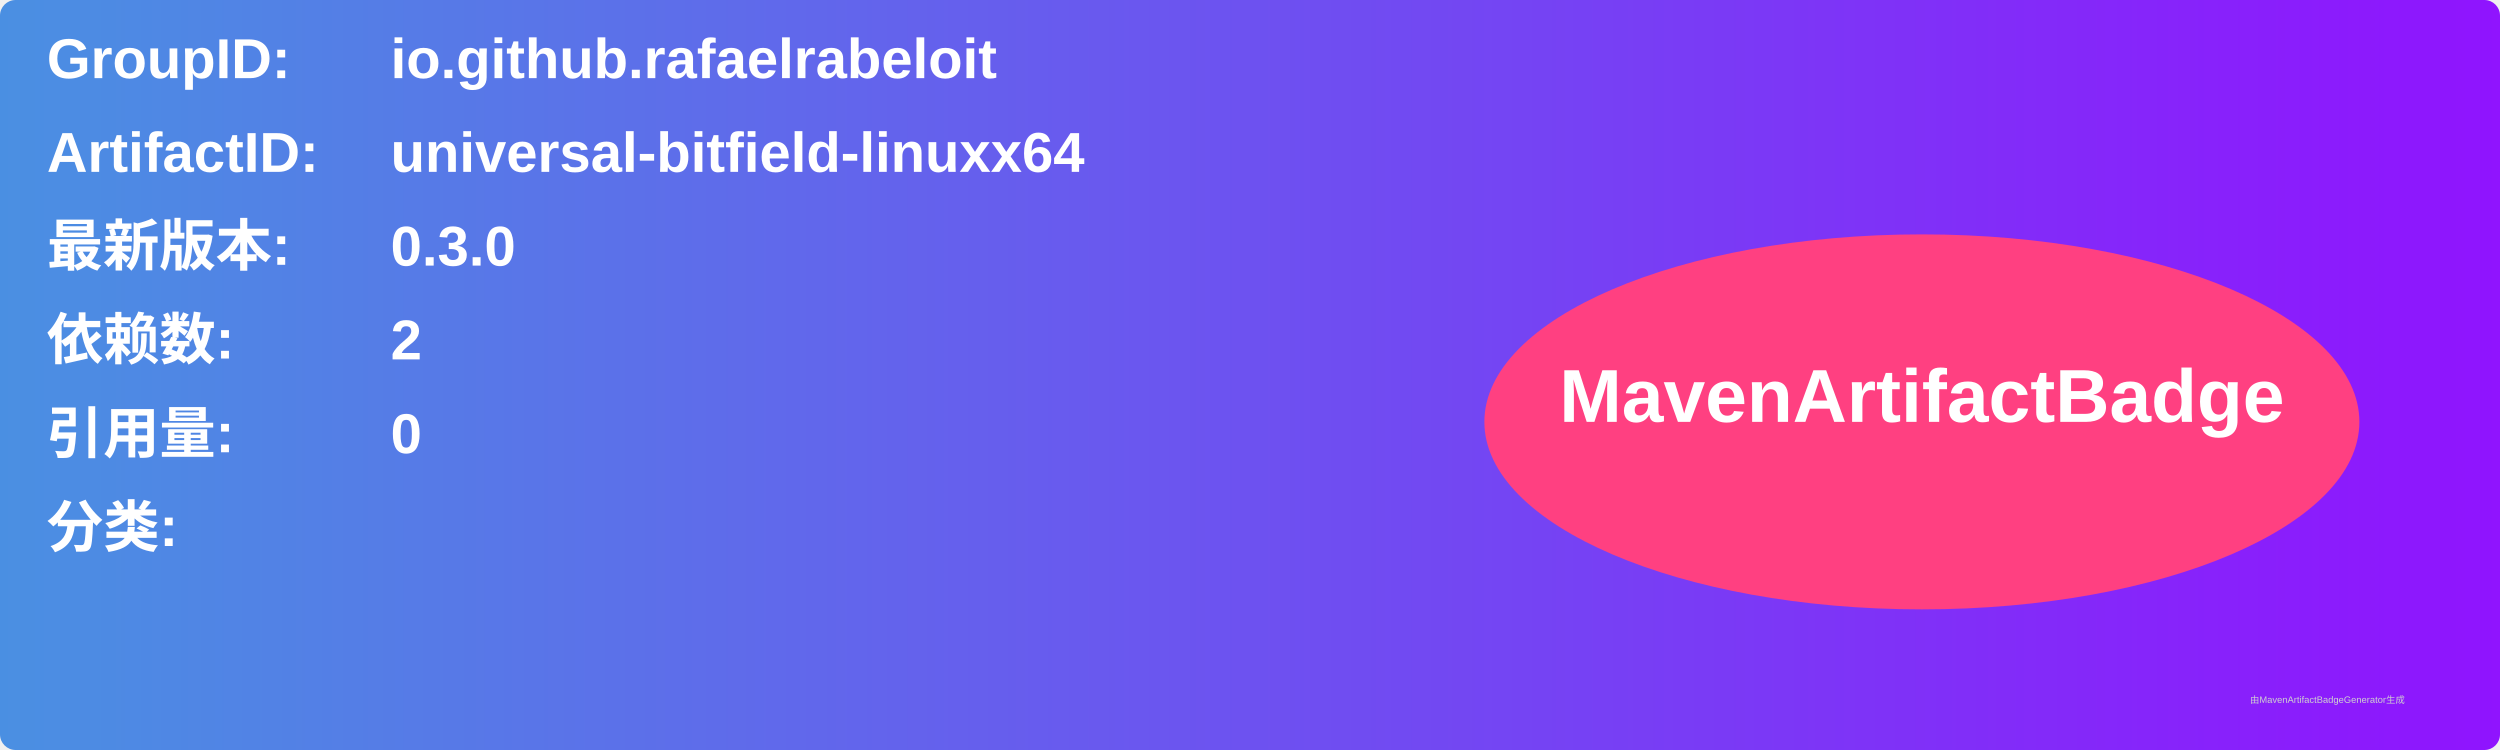
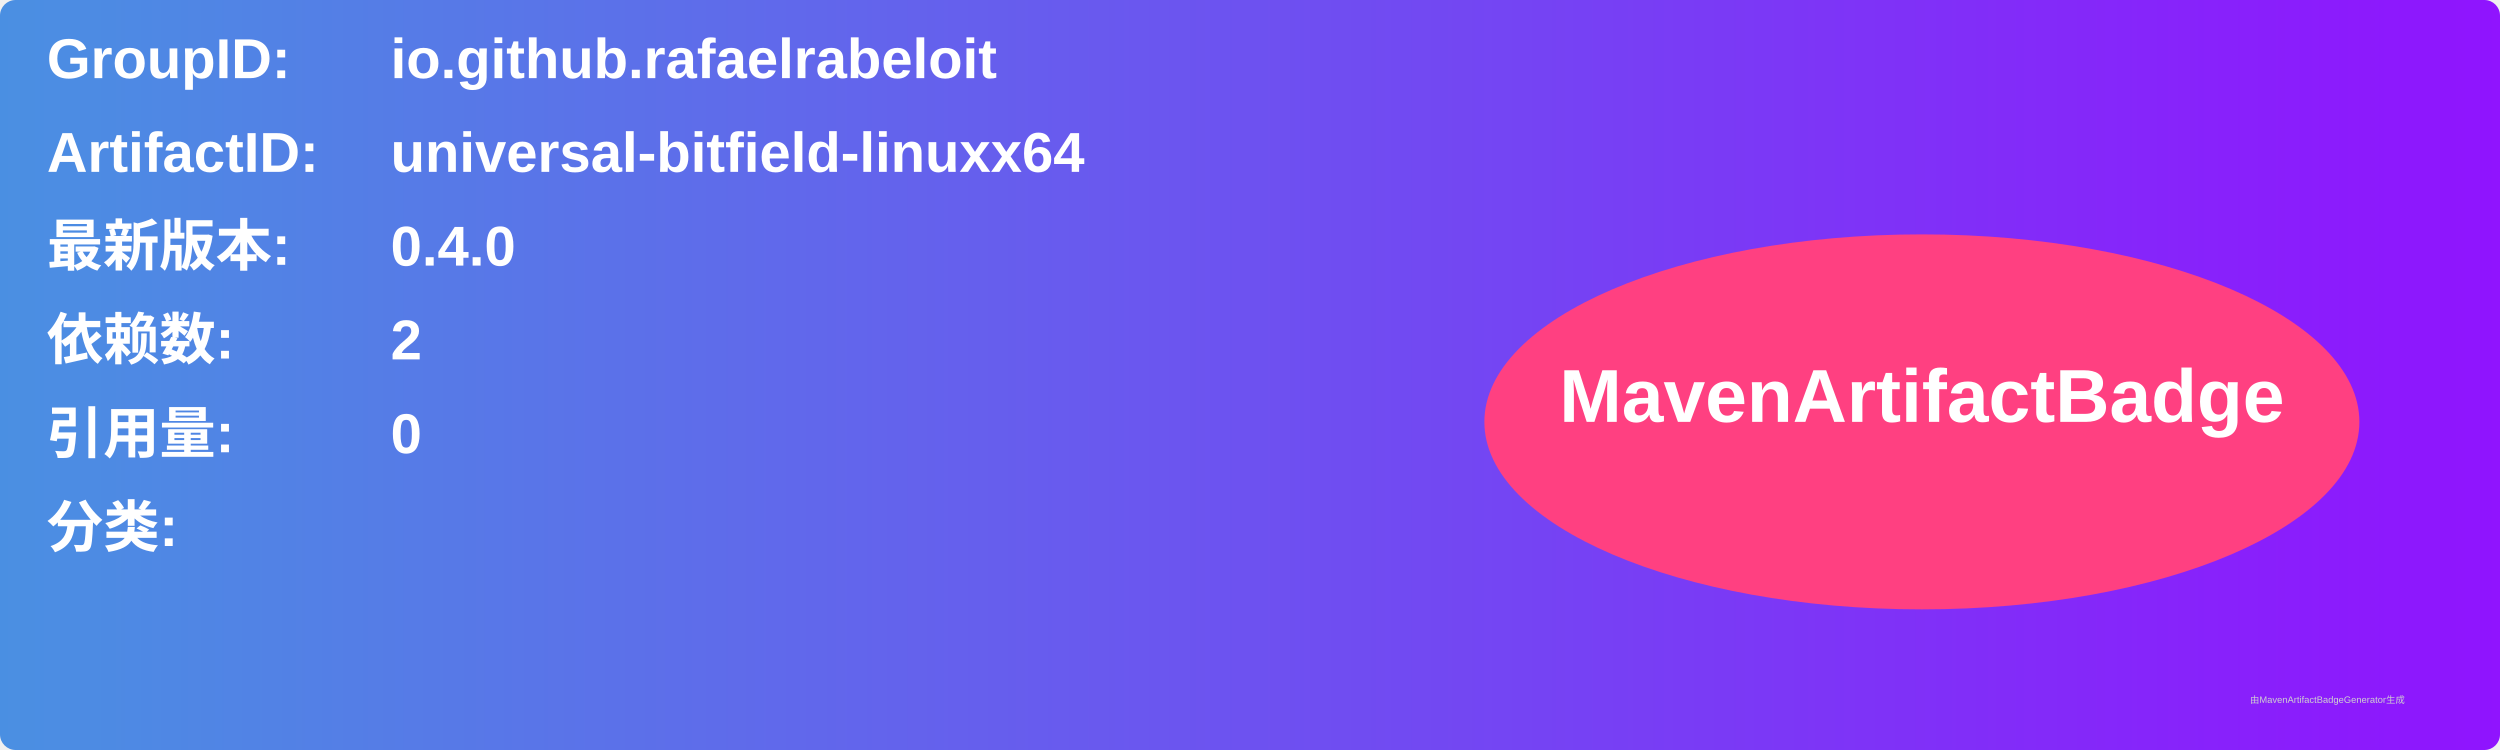
<svg xmlns="http://www.w3.org/2000/svg" width="800" height="240" viewBox="0 0 800 240">
  <linearGradient id="grad" x1="0%" y1="0%" x2="100%" y2="0%">
    <stop offset="0%" stop-color="#4a90e2" />
    <stop offset="100%" stop-color="#9013fe" />
  </linearGradient>
  <rect width="100%" height="100%" rx="5" ry="5" fill="url(#grad)" />
  <g transform="translate(15, 15)">
    <text x="0" y="10" font-family="Arial" font-size="18" fill="white" font-weight="bold" width="260">GroupID:</text>
    <text x="110" y="10" font-family="Arial" font-size="18" fill="white" font-weight="bold" width="460">io.github.rafaelrabeloit</text>
    <text x="0" y="40" font-family="Arial" font-size="18" fill="white" font-weight="bold" width="260">ArtifactID:</text>
    <text x="110" y="40" font-family="Arial" font-size="18" fill="white" font-weight="bold" width="460">universal-bitfield-linuxx64</text>
    <text x="0" y="70" font-family="Arial" font-size="18" fill="white" font-weight="bold">最新版本:</text>
    <text x="110" y="70" font-family="Arial" font-size="18" fill="white" font-weight="bold">
-       <tspan font-weight="bold">0.3.0</tspan>
+       <tspan font-weight="bold">0.4.0</tspan>
    </text>
    <text x="0" y="100" font-family="Arial" font-size="18" fill="white" font-weight="bold">依赖数: </text>
    <text x="110" y="100" font-family="Arial" font-size="18" fill="white">
      <tspan font-weight="bold">2</tspan>
    </text>
    <text x="0" y="130" font-family="Arial" font-size="18" fill="white" font-weight="bold">引用量: </text>
    <text x="110" y="130" font-family="Arial" font-size="18" fill="white">
      <tspan font-weight="bold">0</tspan>
    </text>
    <text x="0" y="160" font-family="Arial" font-size="18" fill="white" font-weight="bold">分类:</text>
    <text x="10" y="190" font-family="Arial" font-size="10" fill="white">
      <tspan font-weight="bold" />
    </text>
    <ellipse cx="600" cy="120" rx="140" ry="60" fill="#ff4081" />
    <text x="600" y="120" text-anchor="middle" font-family="Arial" font-size="24" fill="white" font-weight="bold">MavenArtifactBadge</text>
  </g>
  <text x="720" y="225" font-family="Arial" font-size="3" fill="#d0d0d0">由MavenArtifactBadgeGenerator生成</text>
</svg>
